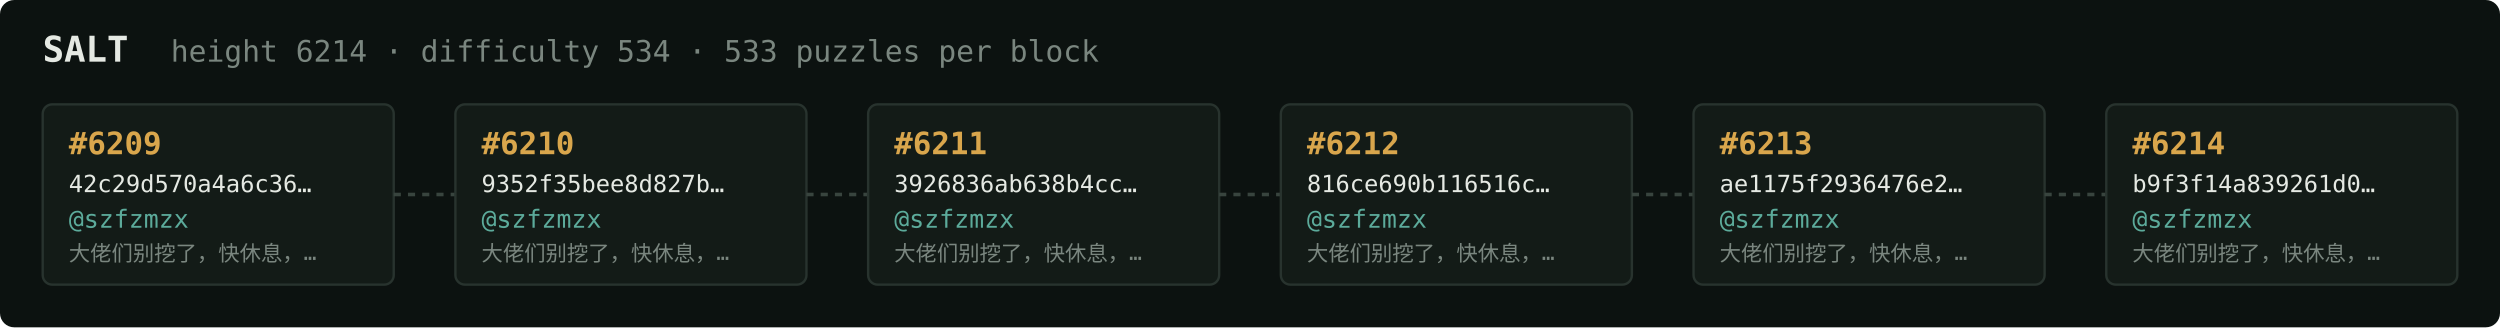
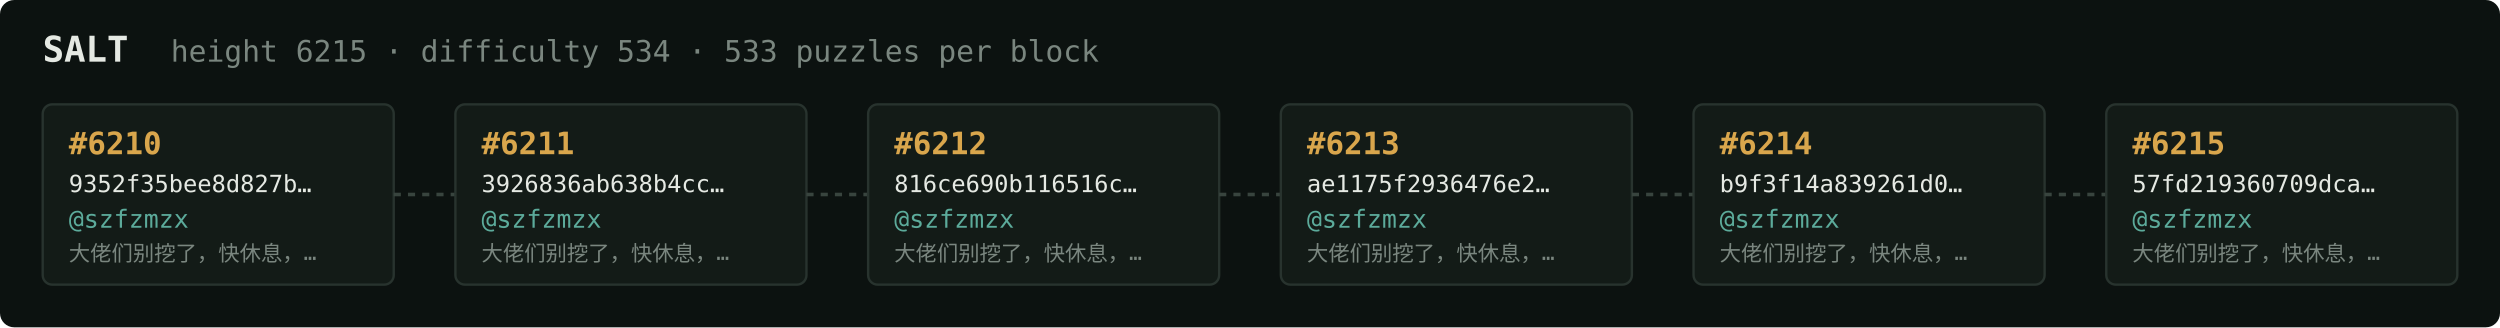
<svg xmlns="http://www.w3.org/2000/svg" width="1054" height="138" viewBox="0 0 1054 138" font-family="ui-monospace,SFMono-Regular,Menlo,monospace">
  <rect fill="#0c1210" width="1054" height="138" rx="6" />
  <text x="18" y="26" fill="#e5e9e3" font-size="15" font-weight="700">SALT</text>
-   <text x="72" y="26" fill="#7a867f" font-size="12.5">height 6214 · difficulty 534 · 533 puzzles per block</text>
+   <text x="72" y="26" fill="#7a867f" font-size="12.5">height 6215 · difficulty 534 · 533 puzzles per block</text>
  <rect x="18" y="44" width="148" height="76" rx="4" fill="#131b17" stroke="#28332e" stroke-width="1" />
-   <text x="29" y="65" fill="#d9a64c" font-size="13" font-weight="700">#6209</text>
-   <text x="29" y="81" fill="#e5e9e3" font-size="10">42c29d570a4a6c36…</text>
+   <text x="29" y="65" fill="#d9a64c" font-size="13" font-weight="700">#6210</text>
+   <text x="29" y="81" fill="#e5e9e3" font-size="10">9352f35bee8d827b…</text>
  <text x="29" y="96" fill="#5cab9b" font-size="10.5">@szfzmzx</text>
  <text x="29" y="110" fill="#7a867f" font-size="9">大佬们别挖了，快休息，…</text>
  <line x1="166" y1="82.0" x2="192" y2="82.0" stroke="#38443e" stroke-width="1.5" stroke-dasharray="3 3" />
  <rect x="192" y="44" width="148" height="76" rx="4" fill="#131b17" stroke="#28332e" stroke-width="1" />
-   <text x="203" y="65" fill="#d9a64c" font-size="13" font-weight="700">#6210</text>
-   <text x="203" y="81" fill="#e5e9e3" font-size="10">9352f35bee8d827b…</text>
+   <text x="203" y="65" fill="#d9a64c" font-size="13" font-weight="700">#6211</text>
+   <text x="203" y="81" fill="#e5e9e3" font-size="10">3926836ab638b4cc…</text>
  <text x="203" y="96" fill="#5cab9b" font-size="10.5">@szfzmzx</text>
  <text x="203" y="110" fill="#7a867f" font-size="9">大佬们别挖了，快休息，…</text>
  <line x1="340" y1="82.0" x2="366" y2="82.0" stroke="#38443e" stroke-width="1.5" stroke-dasharray="3 3" />
  <rect x="366" y="44" width="148" height="76" rx="4" fill="#131b17" stroke="#28332e" stroke-width="1" />
-   <text x="377" y="65" fill="#d9a64c" font-size="13" font-weight="700">#6211</text>
-   <text x="377" y="81" fill="#e5e9e3" font-size="10">3926836ab638b4cc…</text>
+   <text x="377" y="65" fill="#d9a64c" font-size="13" font-weight="700">#6212</text>
+   <text x="377" y="81" fill="#e5e9e3" font-size="10">816ce690b116516c…</text>
  <text x="377" y="96" fill="#5cab9b" font-size="10.5">@szfzmzx</text>
  <text x="377" y="110" fill="#7a867f" font-size="9">大佬们别挖了，快休息，…</text>
  <line x1="514" y1="82.0" x2="540" y2="82.0" stroke="#38443e" stroke-width="1.5" stroke-dasharray="3 3" />
  <rect x="540" y="44" width="148" height="76" rx="4" fill="#131b17" stroke="#28332e" stroke-width="1" />
-   <text x="551" y="65" fill="#d9a64c" font-size="13" font-weight="700">#6212</text>
-   <text x="551" y="81" fill="#e5e9e3" font-size="10">816ce690b116516c…</text>
+   <text x="551" y="65" fill="#d9a64c" font-size="13" font-weight="700">#6213</text>
+   <text x="551" y="81" fill="#e5e9e3" font-size="10">ae1175f2936476e2…</text>
  <text x="551" y="96" fill="#5cab9b" font-size="10.5">@szfzmzx</text>
  <text x="551" y="110" fill="#7a867f" font-size="9">大佬们别挖了，快休息，…</text>
  <line x1="688" y1="82.0" x2="714" y2="82.0" stroke="#38443e" stroke-width="1.5" stroke-dasharray="3 3" />
  <rect x="714" y="44" width="148" height="76" rx="4" fill="#131b17" stroke="#28332e" stroke-width="1" />
-   <text x="725" y="65" fill="#d9a64c" font-size="13" font-weight="700">#6213</text>
-   <text x="725" y="81" fill="#e5e9e3" font-size="10">ae1175f2936476e2…</text>
+   <text x="725" y="65" fill="#d9a64c" font-size="13" font-weight="700">#6214</text>
+   <text x="725" y="81" fill="#e5e9e3" font-size="10">b9f3f14a839261d0…</text>
  <text x="725" y="96" fill="#5cab9b" font-size="10.5">@szfzmzx</text>
  <text x="725" y="110" fill="#7a867f" font-size="9">大佬们别挖了，快休息，…</text>
  <line x1="862" y1="82.0" x2="888" y2="82.0" stroke="#38443e" stroke-width="1.5" stroke-dasharray="3 3" />
  <rect x="888" y="44" width="148" height="76" rx="4" fill="#131b17" stroke="#28332e" stroke-width="1" />
-   <text x="899" y="65" fill="#d9a64c" font-size="13" font-weight="700">#6214</text>
-   <text x="899" y="81" fill="#e5e9e3" font-size="10">b9f3f14a839261d0…</text>
+   <text x="899" y="65" fill="#d9a64c" font-size="13" font-weight="700">#6215</text>
+   <text x="899" y="81" fill="#e5e9e3" font-size="10">57fd219360709dca…</text>
  <text x="899" y="96" fill="#5cab9b" font-size="10.5">@szfzmzx</text>
  <text x="899" y="110" fill="#7a867f" font-size="9">大佬们别挖了，快休息，…</text>
</svg>
